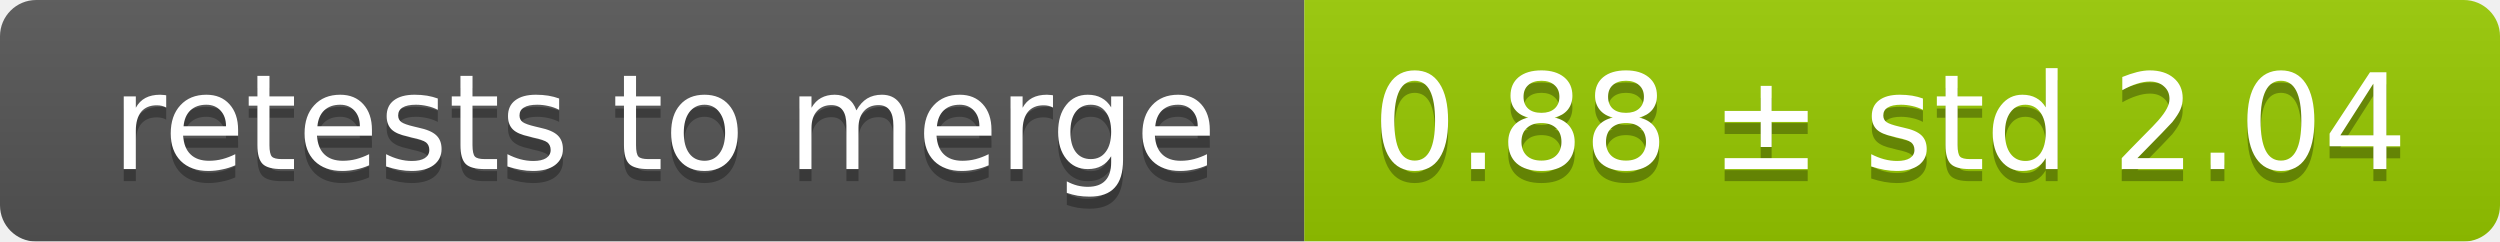
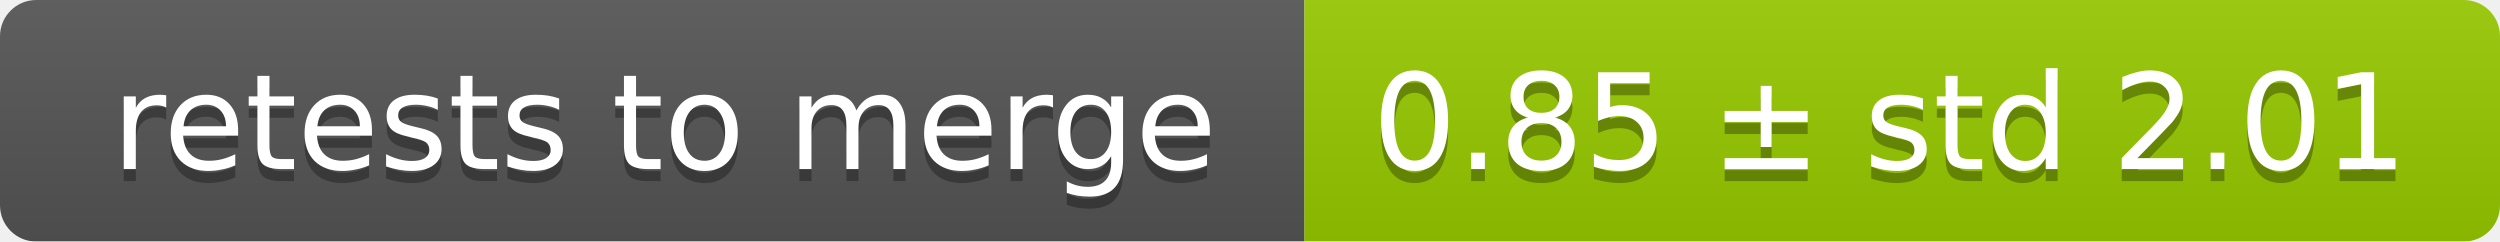
<svg xmlns="http://www.w3.org/2000/svg" width="207" height="20">
  <linearGradient id="smooth" x2="0" y2="100%">
    <stop offset="0" stop-color="#bbb" stop-opacity=".1" />
    <stop offset="1" stop-opacity=".1" />
  </linearGradient>
  <mask id="round">
    <rect width="207" height="20" rx="3" fill="#fff" />
  </mask>
  <g mask="url(#round)">
    <rect width="108" height="20" fill="#555" />
    <rect x="108" width="99" height="20" fill="#97ca00" />
    <rect width="207" height="20" fill="url(#smooth)" />
  </g>
  <g fill="#fff" text-anchor="middle" font-family="DejaVu Sans,Verdana,Geneva,sans-serif" font-size="11">
    <text x="55" y="15" fill="#010101" fill-opacity=".3">retests to merge</text>
    <text x="55" y="14">retests to merge</text>
-     <text x="156.5" y="15" fill="#010101" fill-opacity=".3">0.88 ± std 2.04</text>
-     <text x="156.5" y="14">0.88 ± std 2.04</text>
+     <text x="156.5" y="15" fill="#010101" fill-opacity=".3">0.85 ± std 2.01</text>
+     <text x="156.5" y="14">0.85 ± std 2.01</text>
  </g>
</svg>
